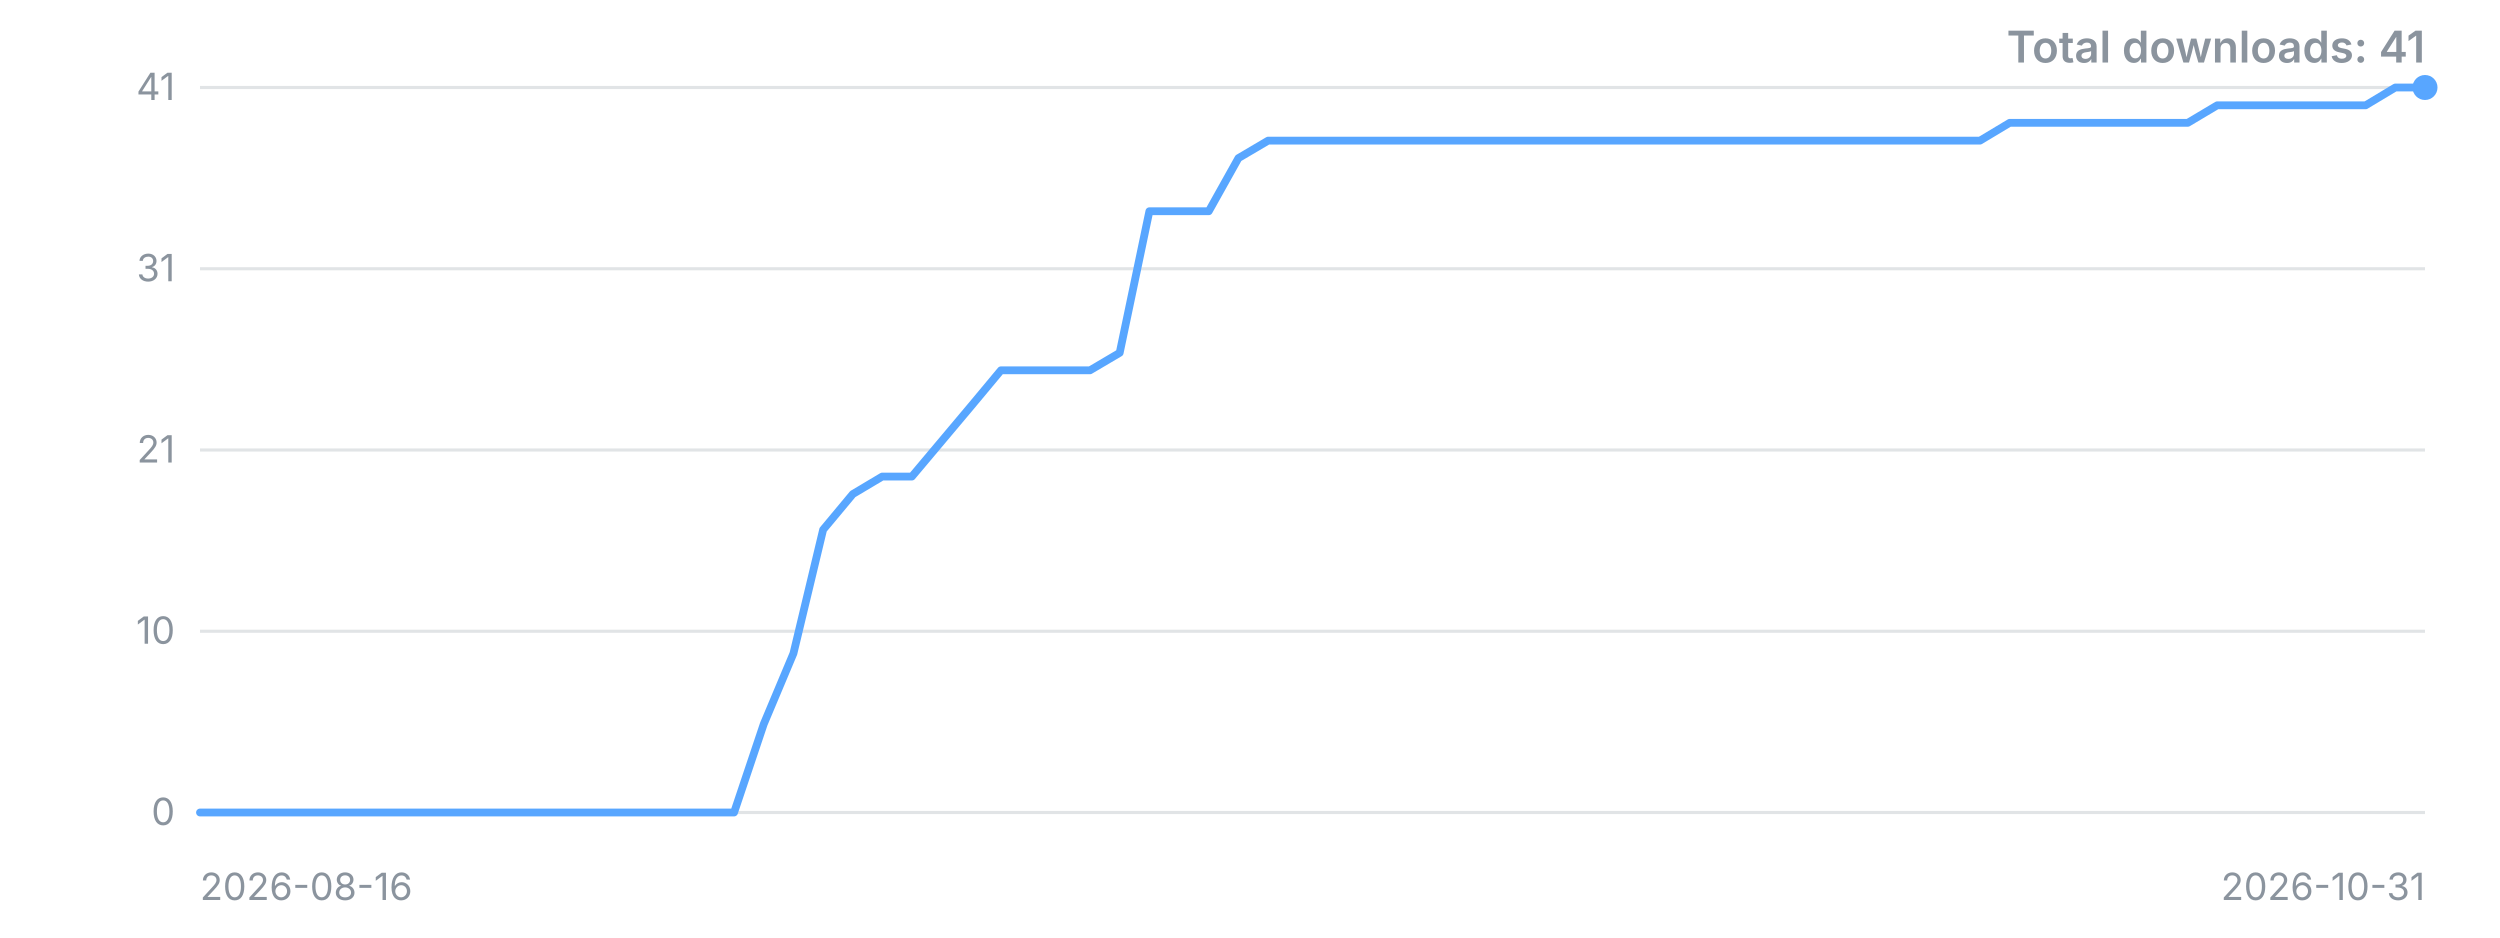
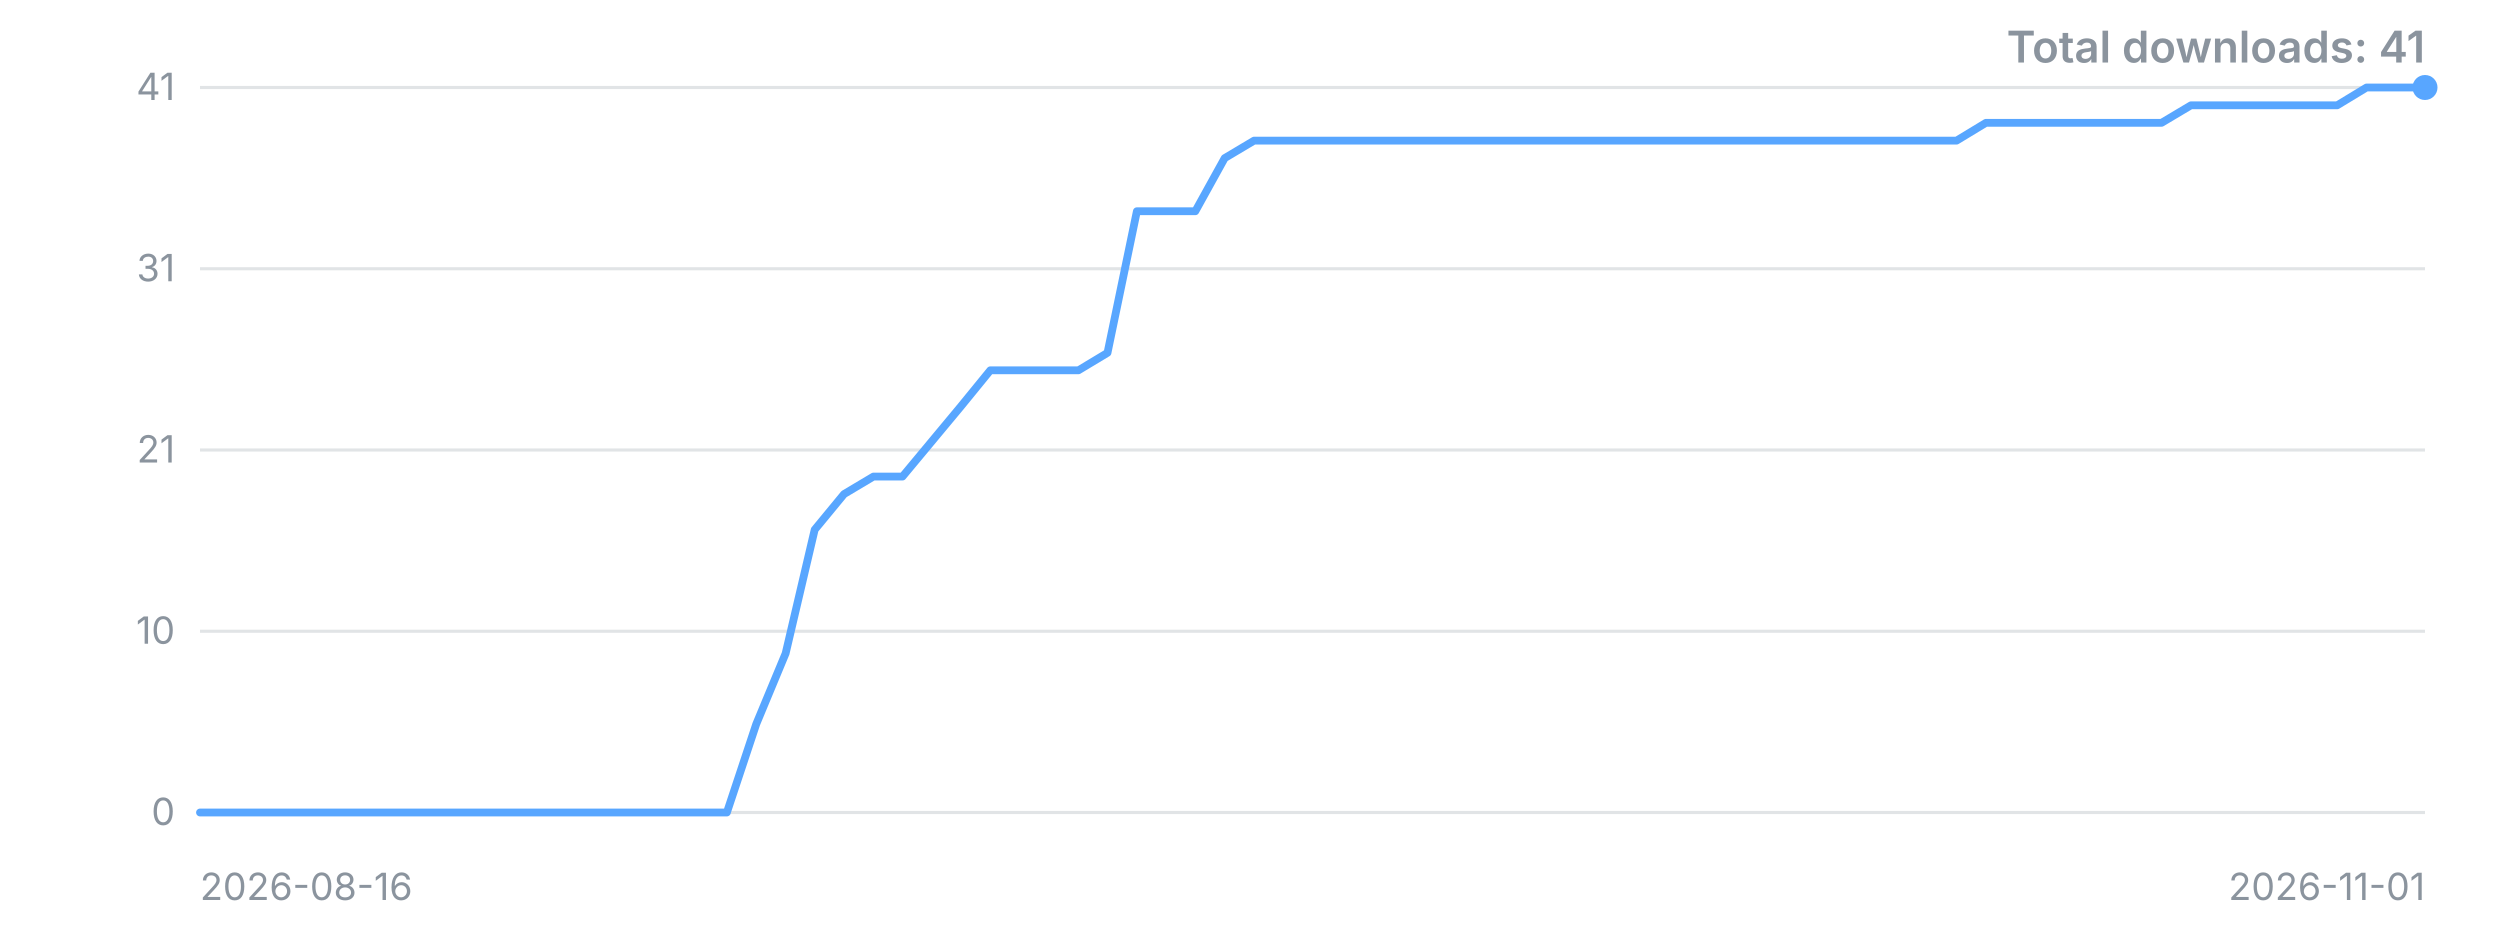
<svg xmlns="http://www.w3.org/2000/svg" width="800" height="300" viewBox="0 0 800 300" role="img" aria-label="Downloads over time">
  <style>.t{font:12px -apple-system,'Segoe UI',sans-serif;fill:#8b949e}.title{font:600 14px -apple-system,'Segoe UI',sans-serif;fill:#8b949e}</style>
  <line x1="64" y1="260.0" x2="776" y2="260.0" stroke="#8b949e" stroke-opacity="0.25" />
  <text x="56" y="260.0" dy="4" text-anchor="end" class="t">0</text>
  <line x1="64" y1="202.0" x2="776" y2="202.0" stroke="#8b949e" stroke-opacity="0.25" />
  <text x="56" y="202.0" dy="4" text-anchor="end" class="t">10</text>
  <line x1="64" y1="144.0" x2="776" y2="144.0" stroke="#8b949e" stroke-opacity="0.25" />
  <text x="56" y="144.0" dy="4" text-anchor="end" class="t">21</text>
  <line x1="64" y1="86.0" x2="776" y2="86.0" stroke="#8b949e" stroke-opacity="0.25" />
  <text x="56" y="86.0" dy="4" text-anchor="end" class="t">31</text>
  <line x1="64" y1="28.0" x2="776" y2="28.0" stroke="#8b949e" stroke-opacity="0.25" />
  <text x="56" y="28.0" dy="4" text-anchor="end" class="t">41</text>
-   <polyline points="64.0,260.0 73.5,260.0 83.0,260.0 92.5,260.0 102.0,260.0 111.5,260.0 121.0,260.0 130.5,260.0 139.9,260.0 149.4,260.0 158.9,260.0 168.4,260.0 177.9,260.0 187.4,260.0 196.9,260.0 206.4,260.0 215.9,260.0 225.4,260.0 234.9,260.0 244.4,231.7 253.9,209.1 263.4,169.5 272.9,158.1 282.3,152.5 291.8,152.5 301.3,141.2 310.8,129.9 320.3,118.5 329.8,118.5 339.3,118.5 348.8,118.5 358.3,112.9 367.8,67.6 377.3,67.6 386.8,67.6 396.3,50.6 405.8,45.0 415.3,45.0 424.7,45.0 434.2,45.0 443.7,45.0 453.2,45.0 462.7,45.0 472.2,45.0 481.7,45.0 491.2,45.0 500.7,45.0 510.2,45.0 519.7,45.0 529.2,45.0 538.7,45.0 548.2,45.0 557.7,45.0 567.1,45.0 576.6,45.0 586.1,45.0 595.6,45.0 605.1,45.0 614.6,45.0 624.1,45.0 633.6,45.0 643.1,39.3 652.6,39.3 662.1,39.3 671.6,39.3 681.1,39.3 690.6,39.3 700.1,39.3 709.5,33.7 719.0,33.7 728.5,33.7 738.0,33.7 747.5,33.7 757.0,33.7 766.5,28.0 776.0,28.0" fill="none" stroke="#58a6ff" stroke-width="2.5" stroke-linejoin="round" stroke-linecap="round" />
+   <polyline points="64.0,260.0 73.4,260.0 82.7,260.0 92.1,260.0 101.5,260.0 110.8,260.0 120.2,260.0 129.6,260.0 138.9,260.0 148.3,260.0 157.7,260.0 167.1,260.0 176.4,260.0 185.8,260.0 195.2,260.0 204.5,260.0 213.9,260.0 223.3,260.0 232.6,260.0 242.0,231.7 251.4,209.1 260.7,169.5 270.1,158.1 279.5,152.5 288.8,152.5 298.2,141.2 307.6,129.9 316.9,118.5 326.3,118.5 335.7,118.5 345.1,118.5 354.4,112.9 363.8,67.6 373.2,67.6 382.5,67.6 391.9,50.6 401.3,45.0 410.6,45.0 420.0,45.0 429.4,45.0 438.7,45.0 448.1,45.0 457.5,45.0 466.8,45.0 476.2,45.0 485.6,45.0 494.9,45.0 504.3,45.0 513.7,45.0 523.1,45.0 532.4,45.0 541.8,45.0 551.2,45.0 560.5,45.0 569.9,45.0 579.3,45.0 588.6,45.0 598.0,45.0 607.4,45.0 616.7,45.0 626.1,45.0 635.5,39.3 644.8,39.3 654.2,39.3 663.6,39.3 672.9,39.3 682.3,39.3 691.7,39.3 701.1,33.7 710.4,33.7 719.8,33.7 729.2,33.7 738.5,33.7 747.9,33.7 757.3,28.0 766.6,28.0 776.0,28.0" fill="none" stroke="#58a6ff" stroke-width="2.5" stroke-linejoin="round" stroke-linecap="round" />
  <circle cx="776.0" cy="28.0" r="4" fill="#58a6ff" />
  <text x="64" y="288" class="t">2026-08-16</text>
-   <text x="776" y="288" text-anchor="end" class="t">2026-10-31</text>
+   <text x="776" y="288" text-anchor="end" class="t">2026-11-01</text>
  <text x="776" y="20" text-anchor="end" class="title">Total downloads: 41</text>
</svg>
